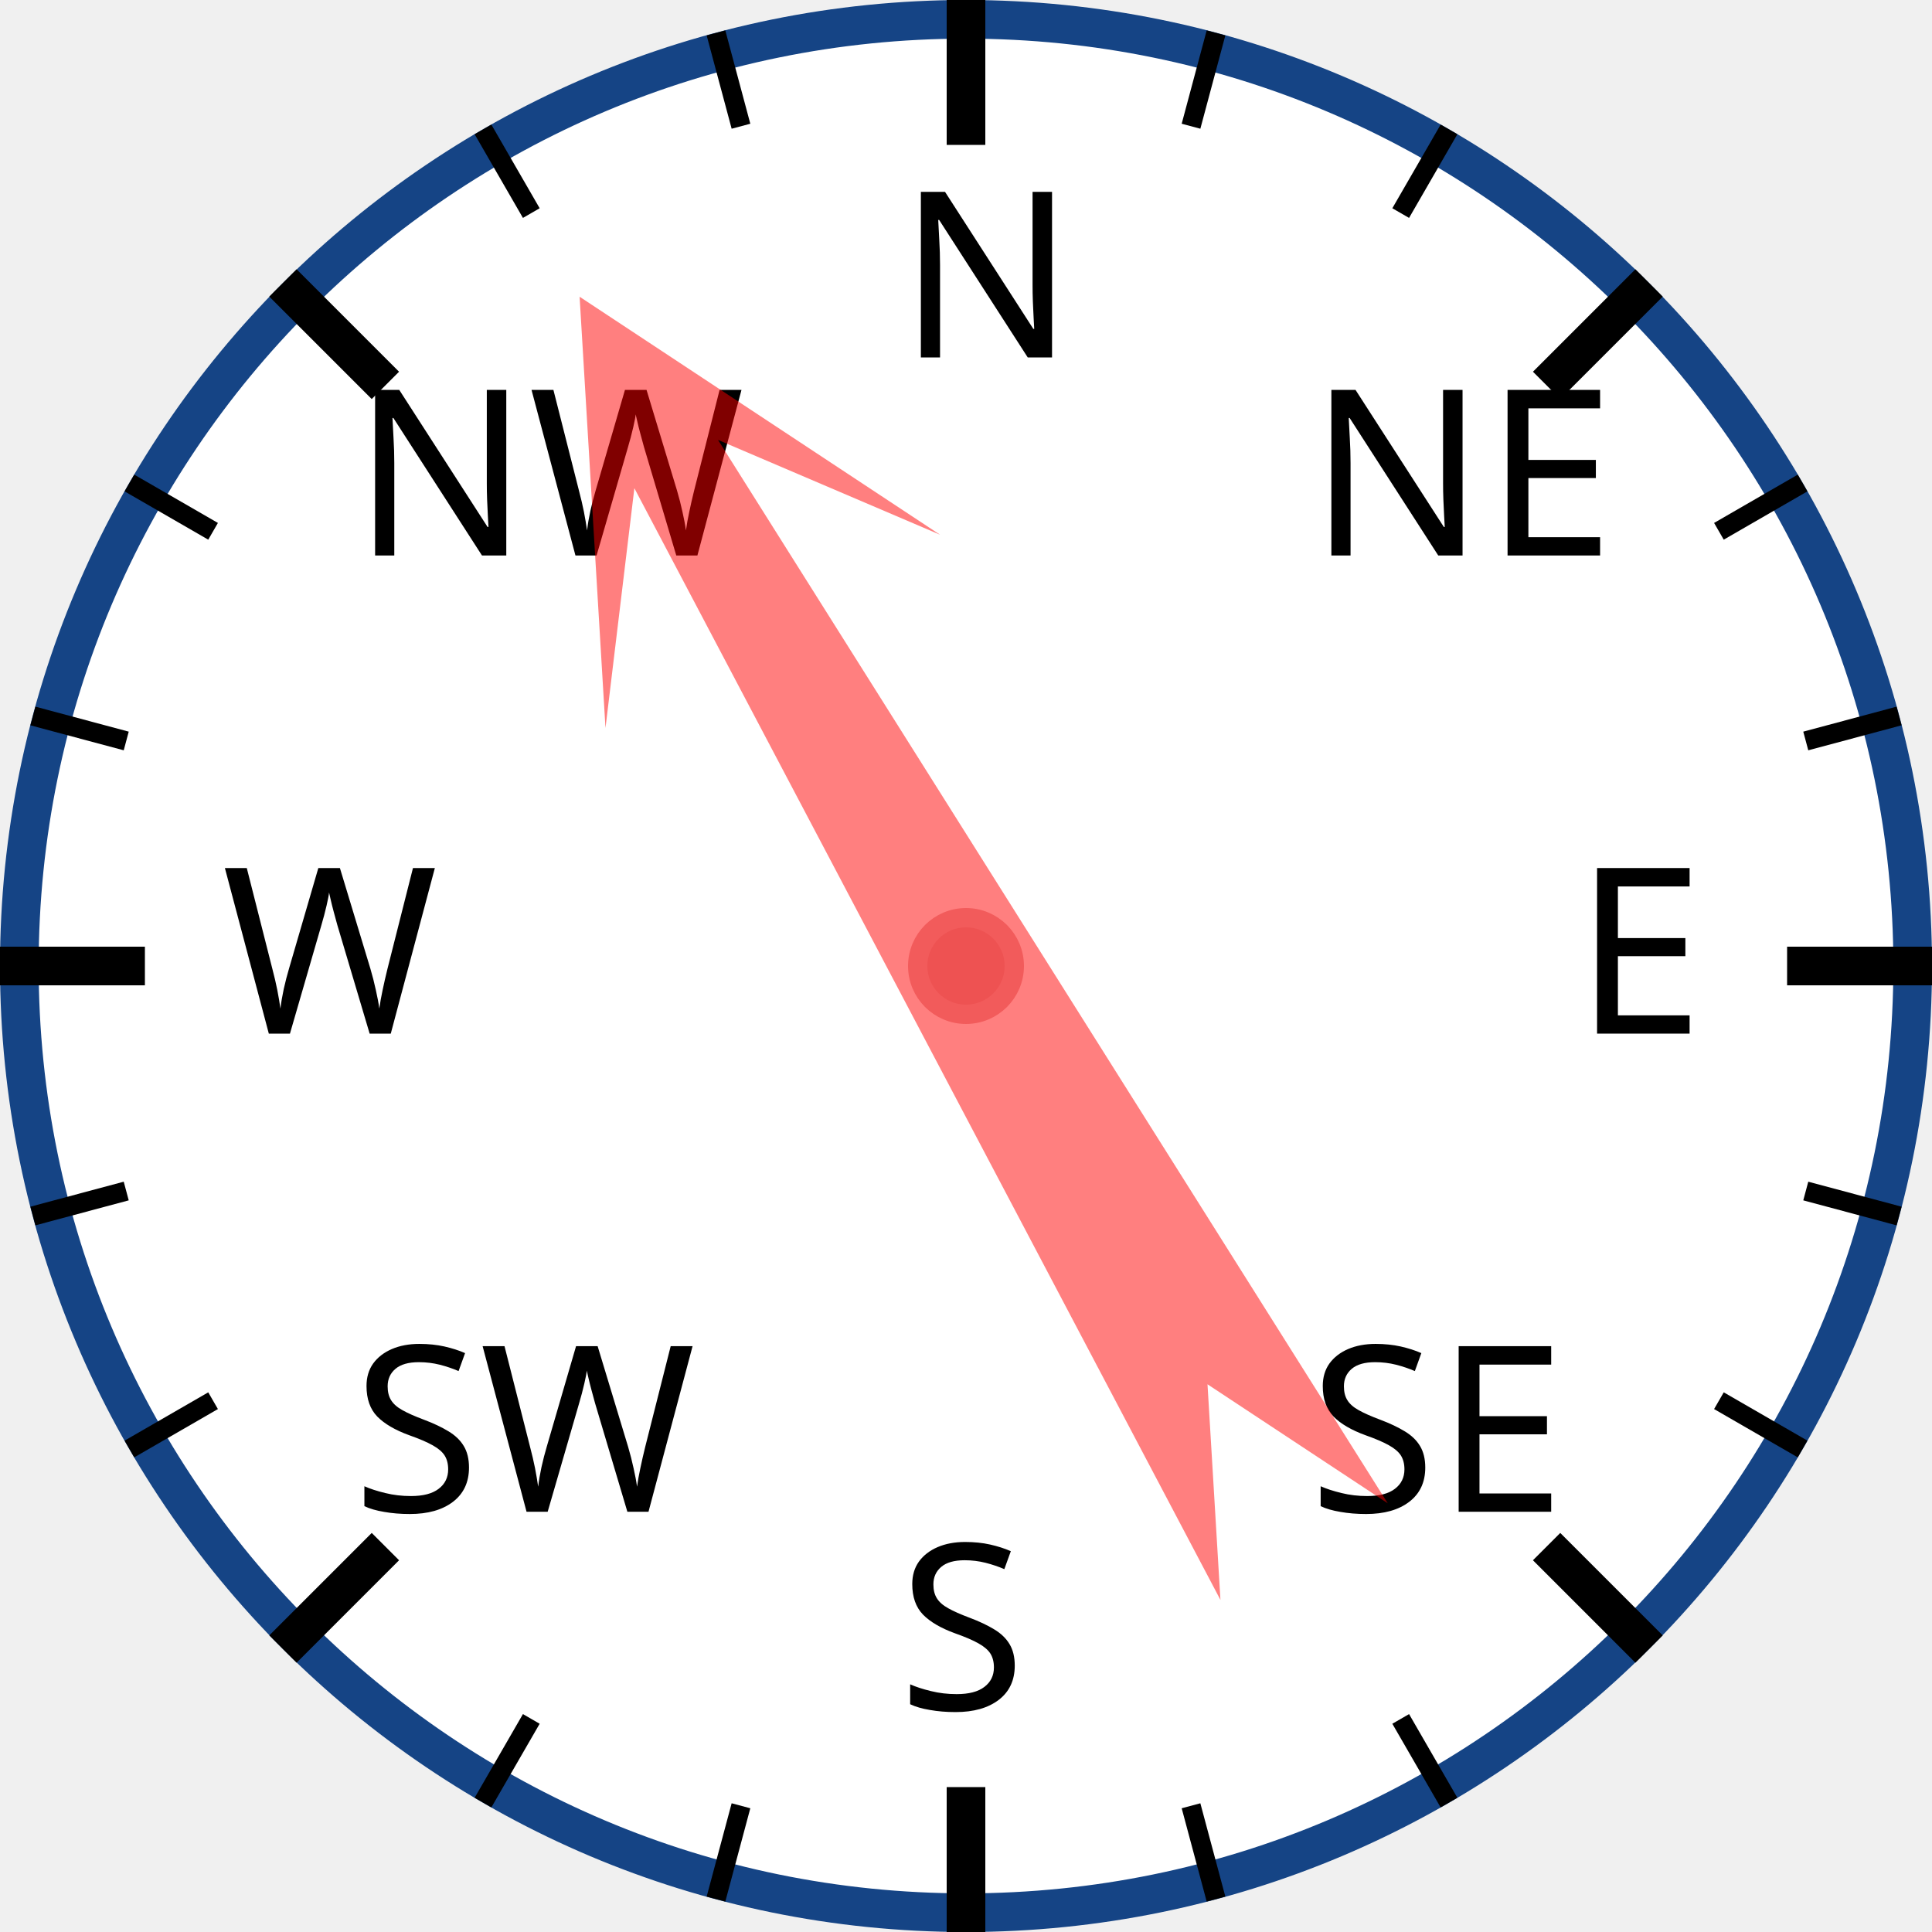
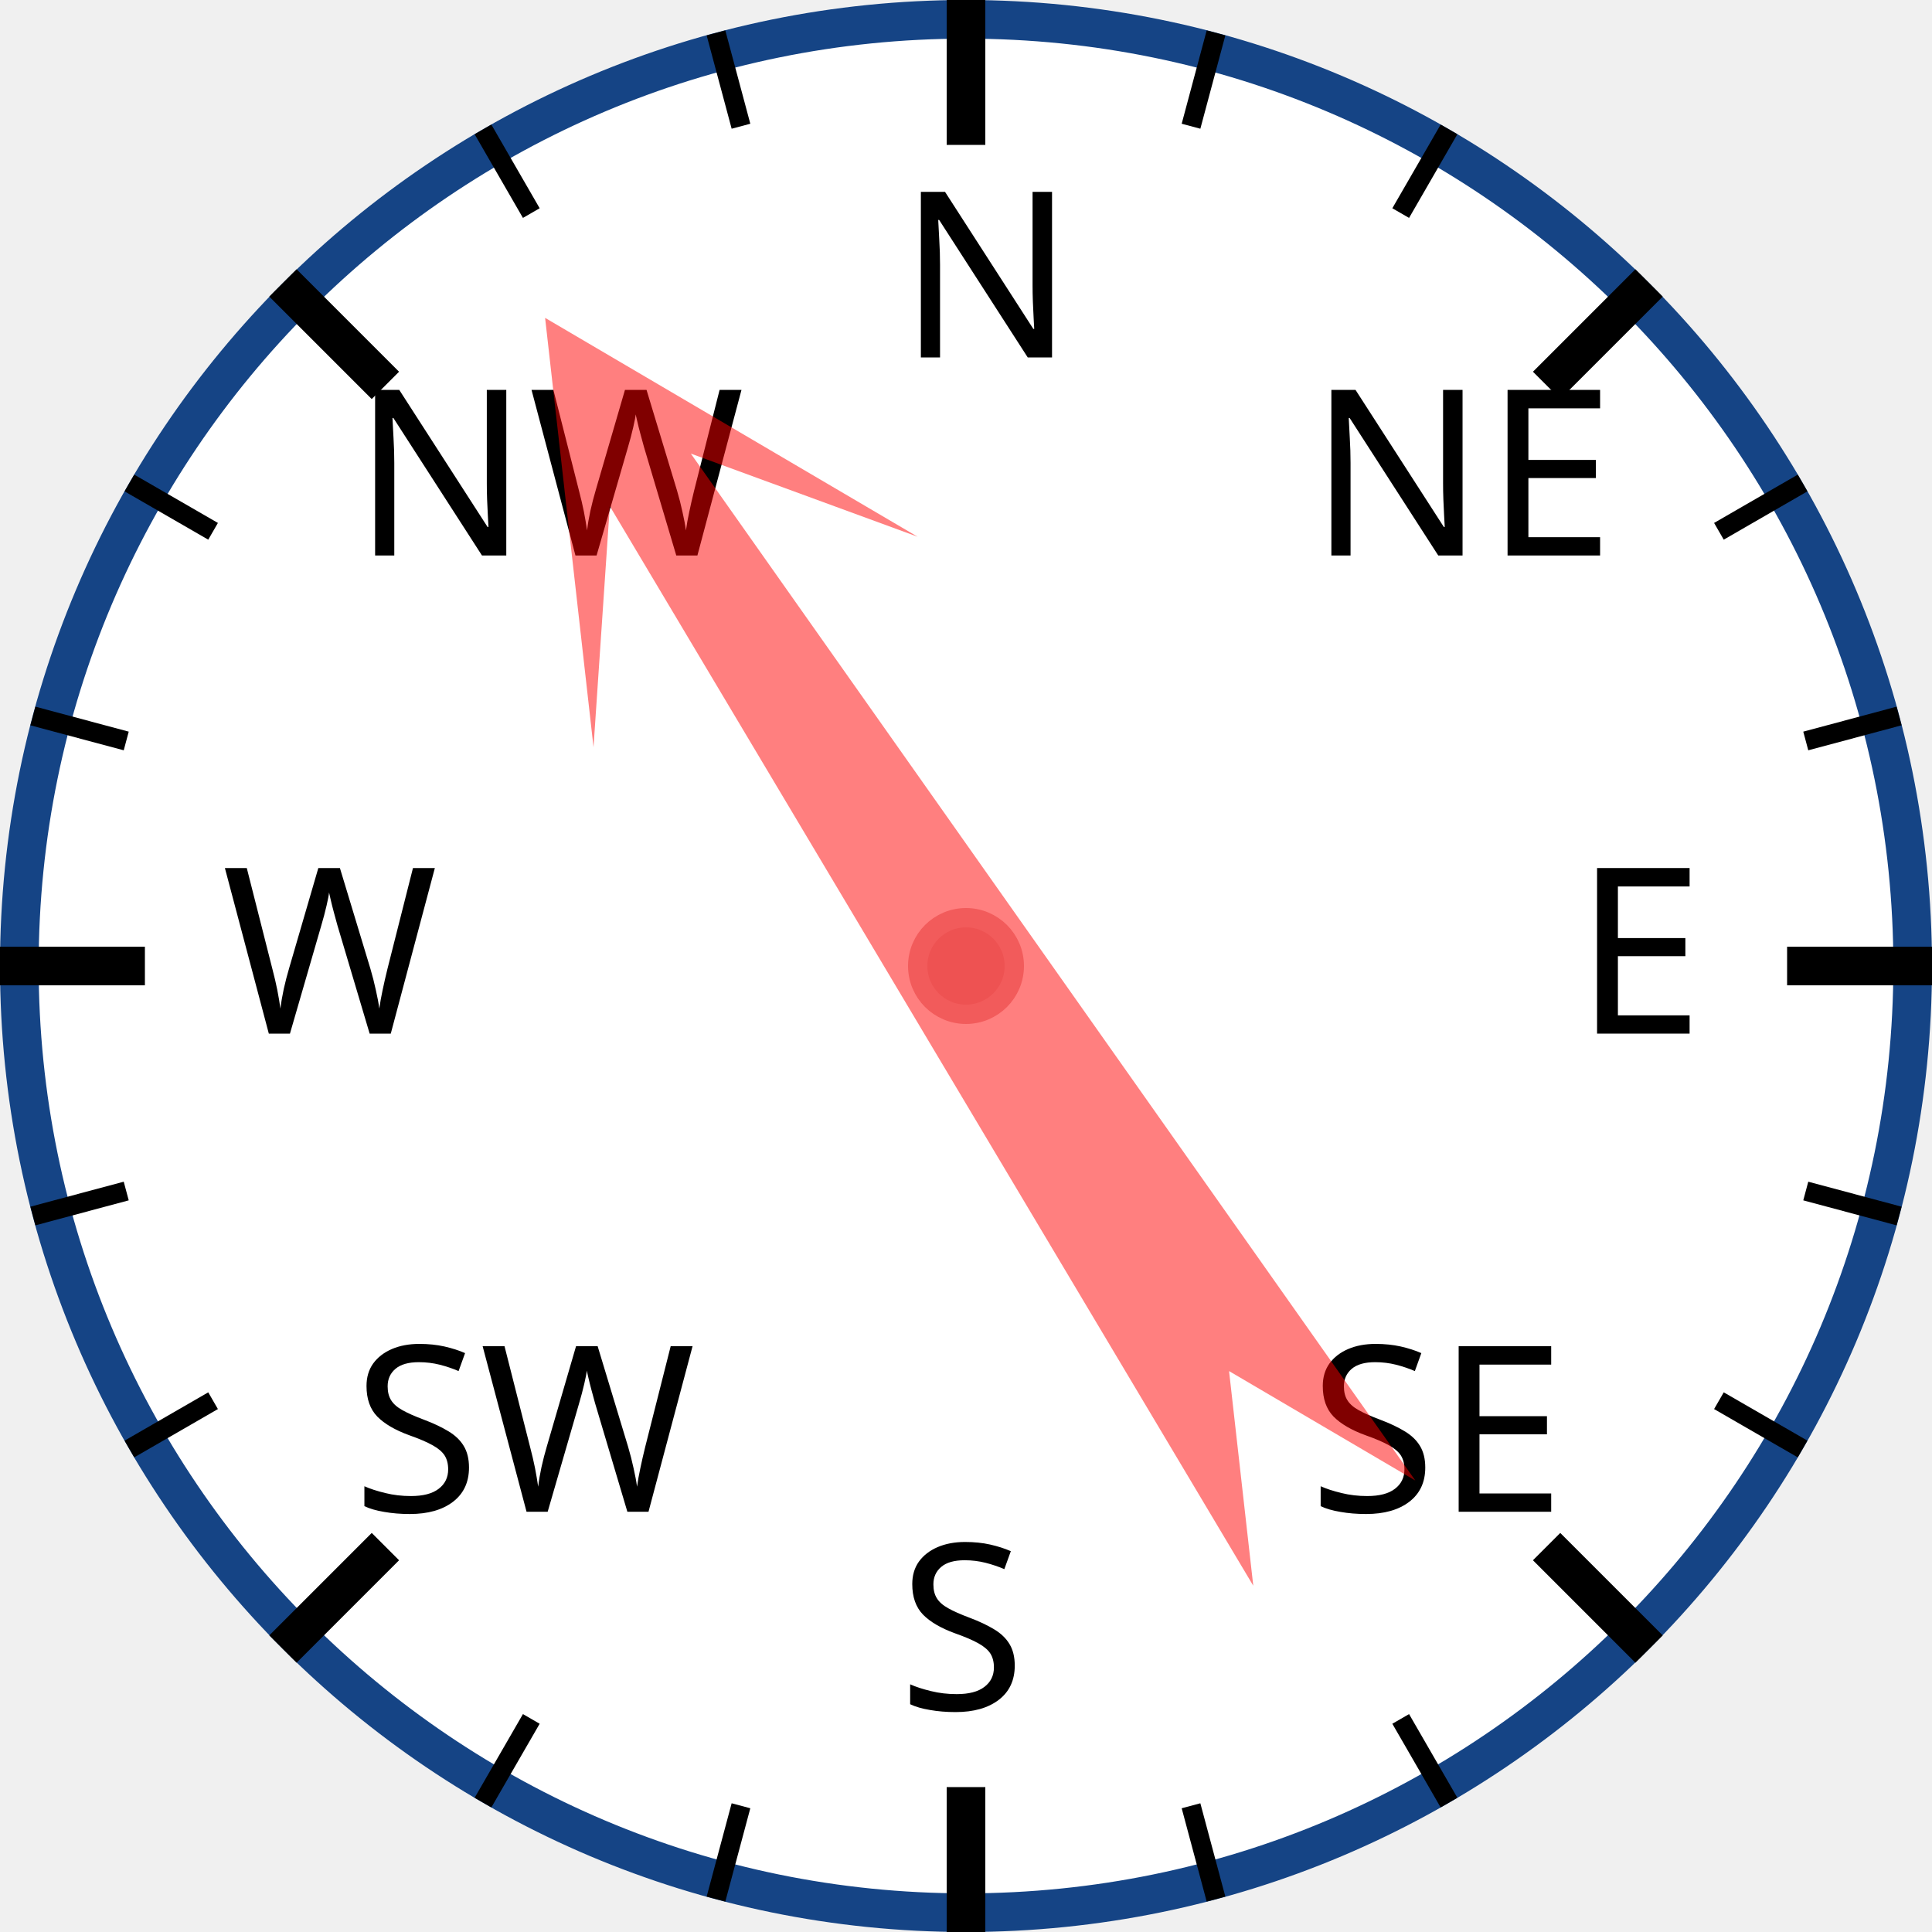
<svg xmlns="http://www.w3.org/2000/svg" width="120px" height="120px" viewBox="0 0 200 200">
  <circle cx="100" cy="100" r="98" style="fill: white; stroke: #154485; stroke-width: 4;" />
  <text x="93.0" y="37.0" style="font-family: sans-serif; font-size: 18pt;">N</text>
  <line x1="100.0" y1="0.0" x2="100.0" y2="15.0" style="stroke: black; stroke-width: 4;" />
  <line x1="74.118" y1="3.407" x2="76.706" y2="13.067" style="stroke: black; stroke-width: 2;" />
  <line x1="50" y1="13.397" x2="55" y2="22.058" style="stroke: black; stroke-width: 2;" />
  <text x="36.503" y="57.503" style="font-family: sans-serif; font-size: 18pt;">NW</text>
  <line x1="29.289" y1="29.289" x2="39.896" y2="39.896" style="stroke: black; stroke-width: 4;" />
  <line x1="13.397" y1="50" x2="22.058" y2="55" style="stroke: black; stroke-width: 2;" />
  <line x1="3.407" y1="74.118" x2="13.067" y2="76.706" style="stroke: black; stroke-width: 2;" />
  <text x="23.0" y="107.0" style="font-family: sans-serif; font-size: 18pt;">W</text>
  <line x1="0.0" y1="100.0" x2="15.0" y2="100.0" style="stroke: black; stroke-width: 4;" />
  <line x1="3.407" y1="125.882" x2="13.067" y2="123.294" style="stroke: black; stroke-width: 2;" />
  <line x1="13.397" y1="150" x2="22.058" y2="145" style="stroke: black; stroke-width: 2;" />
  <text x="36.503" y="156.497" style="font-family: sans-serif; font-size: 18pt;">SW</text>
  <line x1="29.289" y1="170.711" x2="39.896" y2="160.104" style="stroke: black; stroke-width: 4;" />
  <line x1="50" y1="186.603" x2="55" y2="177.942" style="stroke: black; stroke-width: 2;" />
  <line x1="74.118" y1="196.593" x2="76.706" y2="186.933" style="stroke: black; stroke-width: 2;" />
  <text x="93" y="177.0" style="font-family: sans-serif; font-size: 18pt;">S</text>
  <line x1="100" y1="200.0" x2="100" y2="185.0" style="stroke: black; stroke-width: 4;" />
  <line x1="125.882" y1="196.593" x2="123.294" y2="186.933" style="stroke: black; stroke-width: 2;" />
  <line x1="150.0" y1="186.603" x2="145.0" y2="177.942" style="stroke: black; stroke-width: 2;" />
  <text x="135.497" y="156.497" style="font-family: sans-serif; font-size: 18pt;">SE</text>
  <line x1="170.711" y1="170.711" x2="160.104" y2="160.104" style="stroke: black; stroke-width: 4;" />
  <line x1="186.603" y1="150" x2="177.942" y2="145" style="stroke: black; stroke-width: 2;" />
  <line x1="196.593" y1="125.882" x2="186.933" y2="123.294" style="stroke: black; stroke-width: 2;" />
  <text x="163.0" y="107" style="font-family: sans-serif; font-size: 18pt;">E</text>
  <line x1="200.0" y1="100" x2="185.0" y2="100" style="stroke: black; stroke-width: 4;" />
  <line x1="196.593" y1="74.118" x2="186.933" y2="76.706" style="stroke: black; stroke-width: 2;" />
  <line x1="186.603" y1="50" x2="177.942" y2="55" style="stroke: black; stroke-width: 2;" />
  <text x="135.497" y="57.503" style="font-family: sans-serif; font-size: 18pt;">NE</text>
  <line x1="170.711" y1="29.289" x2="160.104" y2="39.896" style="stroke: black; stroke-width: 4;" />
  <line x1="150" y1="13.397" x2="145" y2="22.058" style="stroke: black; stroke-width: 2;" />
  <line x1="125.882" y1="3.407" x2="123.294" y2="13.067" style="stroke: black; stroke-width: 2;" />
-   <polygon points="100 20 120 60 105 40 110 170 100 150 90 170 95 40 80 60" style="fill: red; fill-opacity: 0.5;" transform="rotate(330,100,100)" />
+   <polygon points="100 20 120 60 105 40 110 170 100 150 90 170 95 40 80 60" style="fill: red; fill-opacity: 0.5;" transform="rotate(327,100,100)" />
  <circle cx="100" cy="100" r="5" style="fill: #EE5252; stroke: #F25B5B; stroke-width: 2;" />
</svg>
